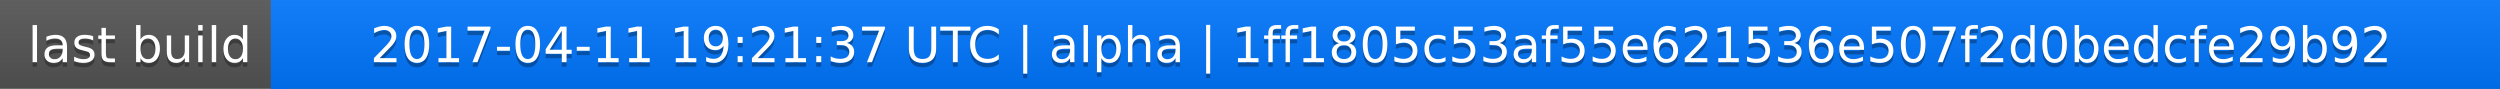
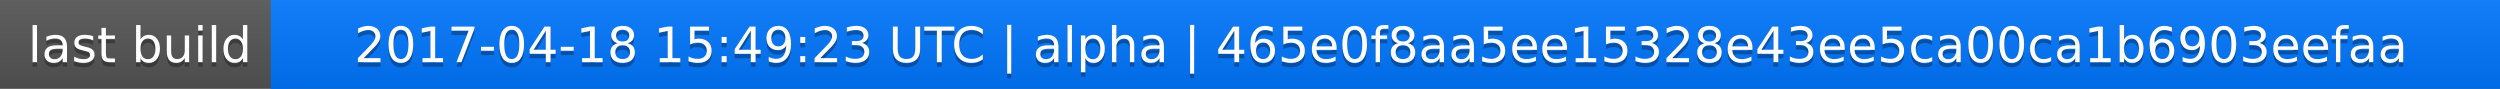
<svg xmlns="http://www.w3.org/2000/svg" width="563" height="20">
  <linearGradient id="a" x2="0" y2="100%">
    <stop offset="0" stop-color="#bbb" stop-opacity=".1" />
    <stop offset="1" stop-opacity=".1" />
  </linearGradient>
  <rect rx="0" width="563" height="20" fill="#555" />
  <rect rx="0" x="61" width="502" height="20" fill="#07f" />
  <path fill="#07f" d="M61 0h4v20h-4z" />
  <rect rx="0" width="563" height="20" fill="url(#a)" />
  <g fill="#fff" text-anchor="middle" font-family="DejaVu Sans,Verdana,Geneva,sans-serif" font-size="11">
    <text x="31.5" y="15" fill="#010101" fill-opacity=".3">last build</text>
    <text x="31.5" y="14">last build</text>
-     <text x="311" y="15" fill="#010101" fill-opacity=".3">2017-04-11 19:21:37 UTC | alpha | 1ff1805c53af55e621536e507f2d0bedcfe29b92</text>
-     <text x="311" y="14">2017-04-11 19:21:37 UTC | alpha | 1ff1805c53af55e621536e507f2d0bedcfe29b92</text>
+     <text x="311" y="15" fill="#010101" fill-opacity=".3">2017-04-18 15:49:23 UTC | alpha | 465e0f8aa5ee15328e43ee5ca00ca1b6903eefaa</text>
+     <text x="311" y="14">2017-04-18 15:49:23 UTC | alpha | 465e0f8aa5ee15328e43ee5ca00ca1b6903eefaa</text>
  </g>
</svg>
